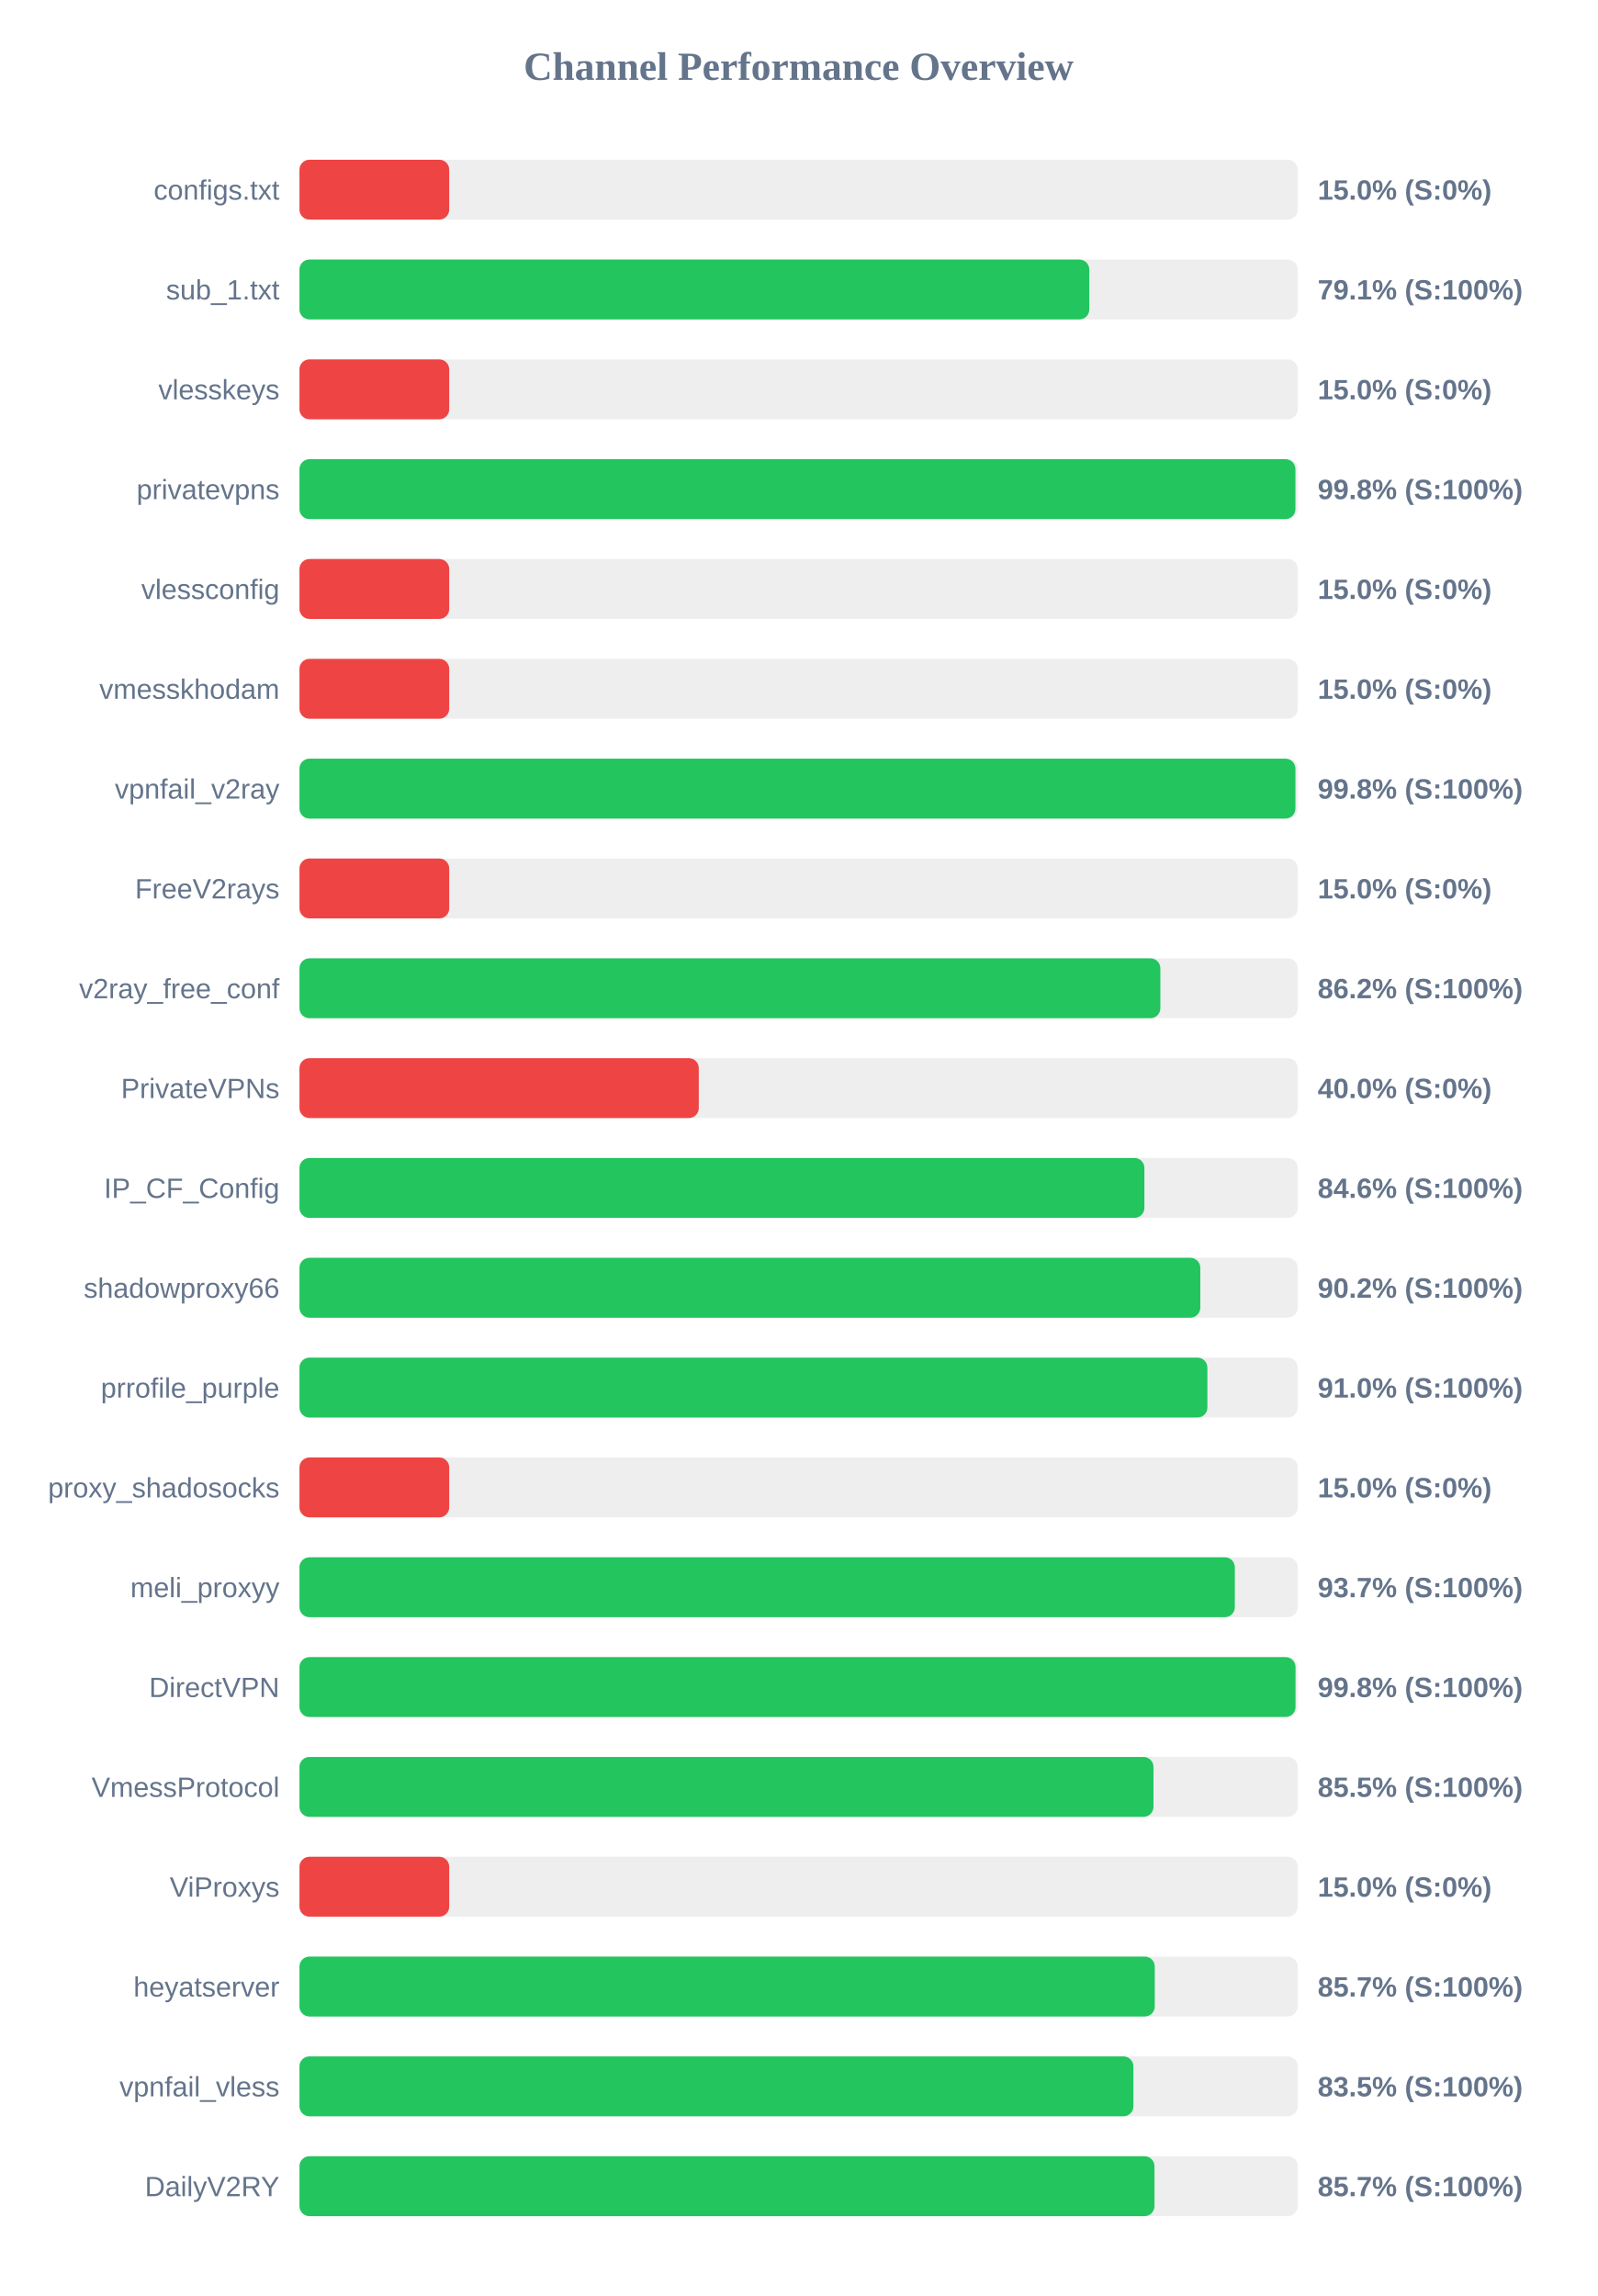
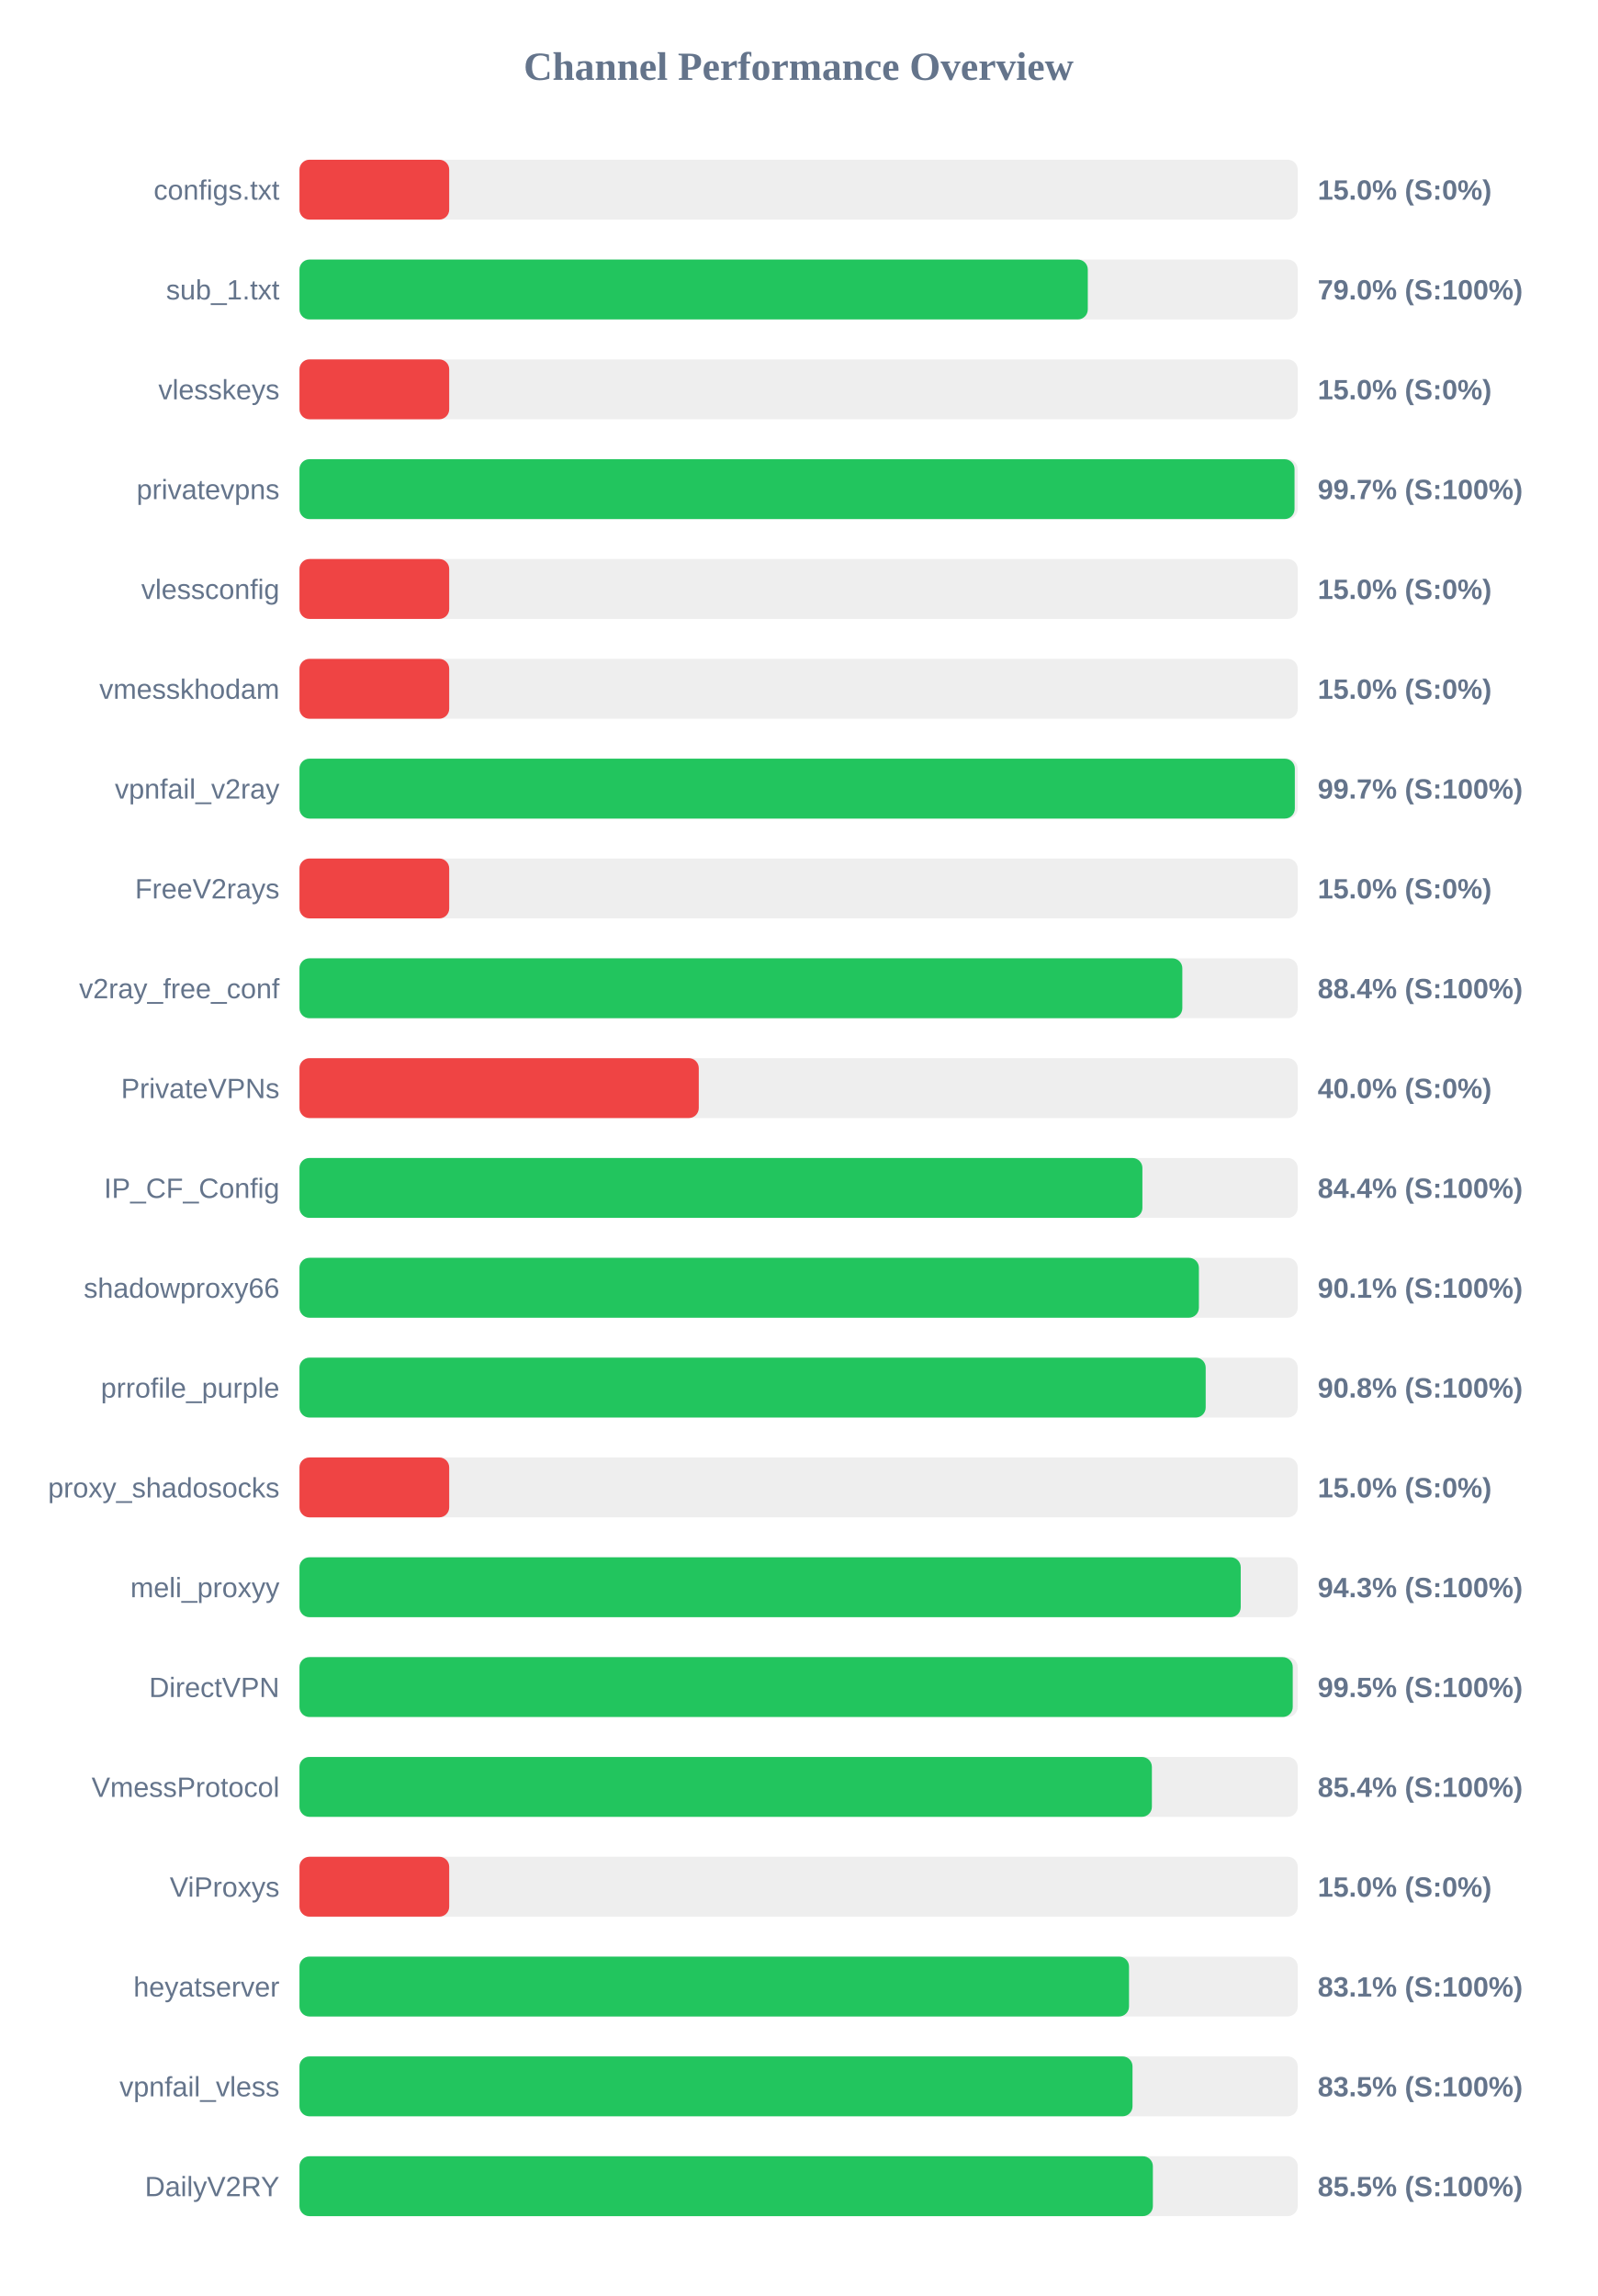
<svg xmlns="http://www.w3.org/2000/svg" width="800" height="1150" version="1.1">
  <style>
        .row { font: 14px Arial; fill: #64748b; }
        .score { font: bold 14px Arial; fill: #64748b; }
    </style>
  <text x="400" y="40" text-anchor="middle" font-size="20px" font-weight="bold" fill="#64748b">Channel Performance Overview</text>
  <rect x="150" y="80" width="500" height="30" fill="#eee" rx="5" />
  <rect x="150" y="80" width="75.0" height="30" fill="#ef4444" rx="5" />
  <text x="140" y="100" text-anchor="end" class="row">configs.txt</text>
  <text x="660" y="100" text-anchor="start" class="score">15.0% (S:0%)</text>
  <rect x="150" y="130" width="500" height="30" fill="#eee" rx="5" />
-   <rect x="150" y="130" width="395.6" height="30" fill="#22c55e" rx="5" />
+   <rect x="150" y="130" width="394.85" height="30" fill="#22c55e" rx="5" />
  <text x="140" y="150" text-anchor="end" class="row">sub_1.txt</text>
-   <text x="660" y="150" text-anchor="start" class="score">79.1% (S:100%)</text>
+   <text x="660" y="150" text-anchor="start" class="score">79.0% (S:100%)</text>
  <rect x="150" y="180" width="500" height="30" fill="#eee" rx="5" />
  <rect x="150" y="180" width="75.0" height="30" fill="#ef4444" rx="5" />
  <text x="140" y="200" text-anchor="end" class="row">vlesskeys</text>
  <text x="660" y="200" text-anchor="start" class="score">15.0% (S:0%)</text>
  <rect x="150" y="230" width="500" height="30" fill="#eee" rx="5" />
-   <rect x="150" y="230" width="498.85" height="30" fill="#22c55e" rx="5" />
+   <rect x="150" y="230" width="498.4" height="30" fill="#22c55e" rx="5" />
  <text x="140" y="250" text-anchor="end" class="row">privatevpns</text>
-   <text x="660" y="250" text-anchor="start" class="score">99.8% (S:100%)</text>
+   <text x="660" y="250" text-anchor="start" class="score">99.7% (S:100%)</text>
  <rect x="150" y="280" width="500" height="30" fill="#eee" rx="5" />
  <rect x="150" y="280" width="75.0" height="30" fill="#ef4444" rx="5" />
  <text x="140" y="300" text-anchor="end" class="row">vlessconfig</text>
  <text x="660" y="300" text-anchor="start" class="score">15.0% (S:0%)</text>
  <rect x="150" y="330" width="500" height="30" fill="#eee" rx="5" />
  <rect x="150" y="330" width="75.0" height="30" fill="#ef4444" rx="5" />
  <text x="140" y="350" text-anchor="end" class="row">vmesskhodam</text>
  <text x="660" y="350" text-anchor="start" class="score">15.0% (S:0%)</text>
  <rect x="150" y="380" width="500" height="30" fill="#eee" rx="5" />
-   <rect x="150" y="380" width="498.85" height="30" fill="#22c55e" rx="5" />
+   <rect x="150" y="380" width="498.55" height="30" fill="#22c55e" rx="5" />
  <text x="140" y="400" text-anchor="end" class="row">vpnfail_v2ray</text>
-   <text x="660" y="400" text-anchor="start" class="score">99.8% (S:100%)</text>
+   <text x="660" y="400" text-anchor="start" class="score">99.7% (S:100%)</text>
  <rect x="150" y="430" width="500" height="30" fill="#eee" rx="5" />
  <rect x="150" y="430" width="75.0" height="30" fill="#ef4444" rx="5" />
  <text x="140" y="450" text-anchor="end" class="row">FreeV2rays</text>
  <text x="660" y="450" text-anchor="start" class="score">15.0% (S:0%)</text>
  <rect x="150" y="480" width="500" height="30" fill="#eee" rx="5" />
-   <rect x="150" y="480" width="431.2" height="30" fill="#22c55e" rx="5" />
+   <rect x="150" y="480" width="442.2" height="30" fill="#22c55e" rx="5" />
  <text x="140" y="500" text-anchor="end" class="row">v2ray_free_conf</text>
-   <text x="660" y="500" text-anchor="start" class="score">86.2% (S:100%)</text>
+   <text x="660" y="500" text-anchor="start" class="score">88.4% (S:100%)</text>
  <rect x="150" y="530" width="500" height="30" fill="#eee" rx="5" />
  <rect x="150" y="530" width="200.0" height="30" fill="#ef4444" rx="5" />
  <text x="140" y="550" text-anchor="end" class="row">PrivateVPNs</text>
  <text x="660" y="550" text-anchor="start" class="score">40.0% (S:0%)</text>
  <rect x="150" y="580" width="500" height="30" fill="#eee" rx="5" />
-   <rect x="150" y="580" width="423.2" height="30" fill="#22c55e" rx="5" />
+   <rect x="150" y="580" width="422.2" height="30" fill="#22c55e" rx="5" />
  <text x="140" y="600" text-anchor="end" class="row">IP_CF_Config</text>
-   <text x="660" y="600" text-anchor="start" class="score">84.6% (S:100%)</text>
+   <text x="660" y="600" text-anchor="start" class="score">84.4% (S:100%)</text>
  <rect x="150" y="630" width="500" height="30" fill="#eee" rx="5" />
-   <rect x="150" y="630" width="451.2" height="30" fill="#22c55e" rx="5" />
+   <rect x="150" y="630" width="450.5" height="30" fill="#22c55e" rx="5" />
  <text x="140" y="650" text-anchor="end" class="row">shadowproxy66</text>
-   <text x="660" y="650" text-anchor="start" class="score">90.2% (S:100%)</text>
+   <text x="660" y="650" text-anchor="start" class="score">90.1% (S:100%)</text>
  <rect x="150" y="680" width="500" height="30" fill="#eee" rx="5" />
-   <rect x="150" y="680" width="454.75" height="30" fill="#22c55e" rx="5" />
+   <rect x="150" y="680" width="453.9" height="30" fill="#22c55e" rx="5" />
  <text x="140" y="700" text-anchor="end" class="row">prrofile_purple</text>
-   <text x="660" y="700" text-anchor="start" class="score">91.0% (S:100%)</text>
+   <text x="660" y="700" text-anchor="start" class="score">90.8% (S:100%)</text>
  <rect x="150" y="730" width="500" height="30" fill="#eee" rx="5" />
  <rect x="150" y="730" width="75.0" height="30" fill="#ef4444" rx="5" />
  <text x="140" y="750" text-anchor="end" class="row">proxy_shadosocks</text>
  <text x="660" y="750" text-anchor="start" class="score">15.0% (S:0%)</text>
  <rect x="150" y="780" width="500" height="30" fill="#eee" rx="5" />
-   <rect x="150" y="780" width="468.5" height="30" fill="#22c55e" rx="5" />
+   <rect x="150" y="780" width="471.45" height="30" fill="#22c55e" rx="5" />
  <text x="140" y="800" text-anchor="end" class="row">meli_proxyy</text>
-   <text x="660" y="800" text-anchor="start" class="score">93.7% (S:100%)</text>
+   <text x="660" y="800" text-anchor="start" class="score">94.3% (S:100%)</text>
  <rect x="150" y="830" width="500" height="30" fill="#eee" rx="5" />
-   <rect x="150" y="830" width="498.9" height="30" fill="#22c55e" rx="5" />
+   <rect x="150" y="830" width="497.5" height="30" fill="#22c55e" rx="5" />
  <text x="140" y="850" text-anchor="end" class="row">DirectVPN</text>
-   <text x="660" y="850" text-anchor="start" class="score">99.8% (S:100%)</text>
+   <text x="660" y="850" text-anchor="start" class="score">99.5% (S:100%)</text>
  <rect x="150" y="880" width="500" height="30" fill="#eee" rx="5" />
-   <rect x="150" y="880" width="427.75" height="30" fill="#22c55e" rx="5" />
+   <rect x="150" y="880" width="426.95" height="30" fill="#22c55e" rx="5" />
  <text x="140" y="900" text-anchor="end" class="row">VmessProtocol</text>
-   <text x="660" y="900" text-anchor="start" class="score">85.5% (S:100%)</text>
+   <text x="660" y="900" text-anchor="start" class="score">85.4% (S:100%)</text>
  <rect x="150" y="930" width="500" height="30" fill="#eee" rx="5" />
  <rect x="150" y="930" width="75.0" height="30" fill="#ef4444" rx="5" />
  <text x="140" y="950" text-anchor="end" class="row">ViProxys</text>
  <text x="660" y="950" text-anchor="start" class="score">15.0% (S:0%)</text>
  <rect x="150" y="980" width="500" height="30" fill="#eee" rx="5" />
-   <rect x="150" y="980" width="428.4" height="30" fill="#22c55e" rx="5" />
+   <rect x="150" y="980" width="415.5" height="30" fill="#22c55e" rx="5" />
  <text x="140" y="1000" text-anchor="end" class="row">heyatserver</text>
-   <text x="660" y="1000" text-anchor="start" class="score">85.7% (S:100%)</text>
+   <text x="660" y="1000" text-anchor="start" class="score">83.1% (S:100%)</text>
  <rect x="150" y="1030" width="500" height="30" fill="#eee" rx="5" />
-   <rect x="150" y="1030" width="417.7" height="30" fill="#22c55e" rx="5" />
+   <rect x="150" y="1030" width="417.25" height="30" fill="#22c55e" rx="5" />
  <text x="140" y="1050" text-anchor="end" class="row">vpnfail_vless</text>
  <text x="660" y="1050" text-anchor="start" class="score">83.5% (S:100%)</text>
  <rect x="150" y="1080" width="500" height="30" fill="#eee" rx="5" />
-   <rect x="150" y="1080" width="428.25" height="30" fill="#22c55e" rx="5" />
+   <rect x="150" y="1080" width="427.45" height="30" fill="#22c55e" rx="5" />
  <text x="140" y="1100" text-anchor="end" class="row">DailyV2RY</text>
-   <text x="660" y="1100" text-anchor="start" class="score">85.7% (S:100%)</text>
+   <text x="660" y="1100" text-anchor="start" class="score">85.5% (S:100%)</text>
</svg>
